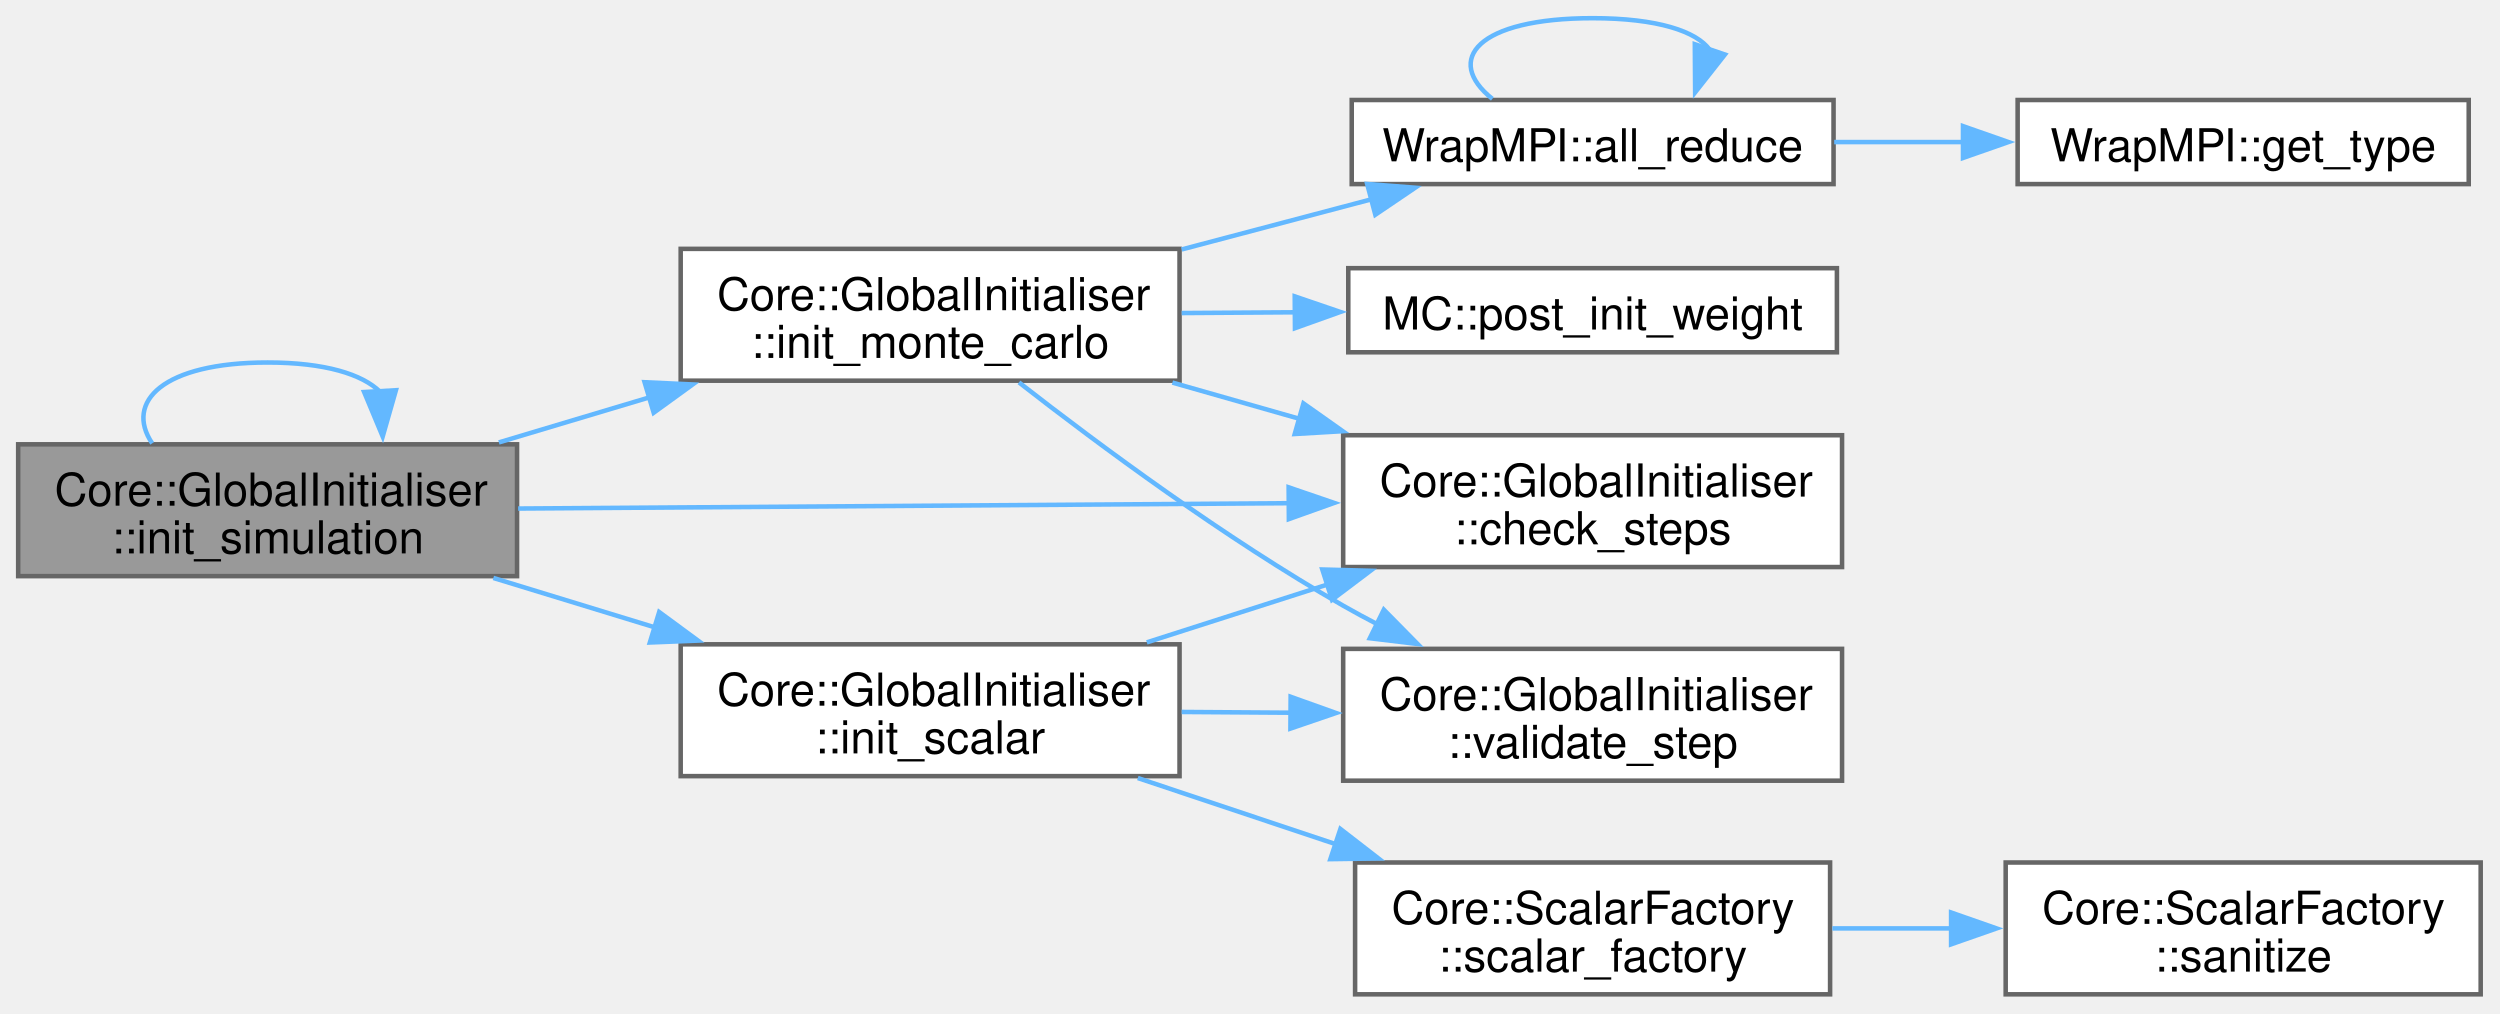
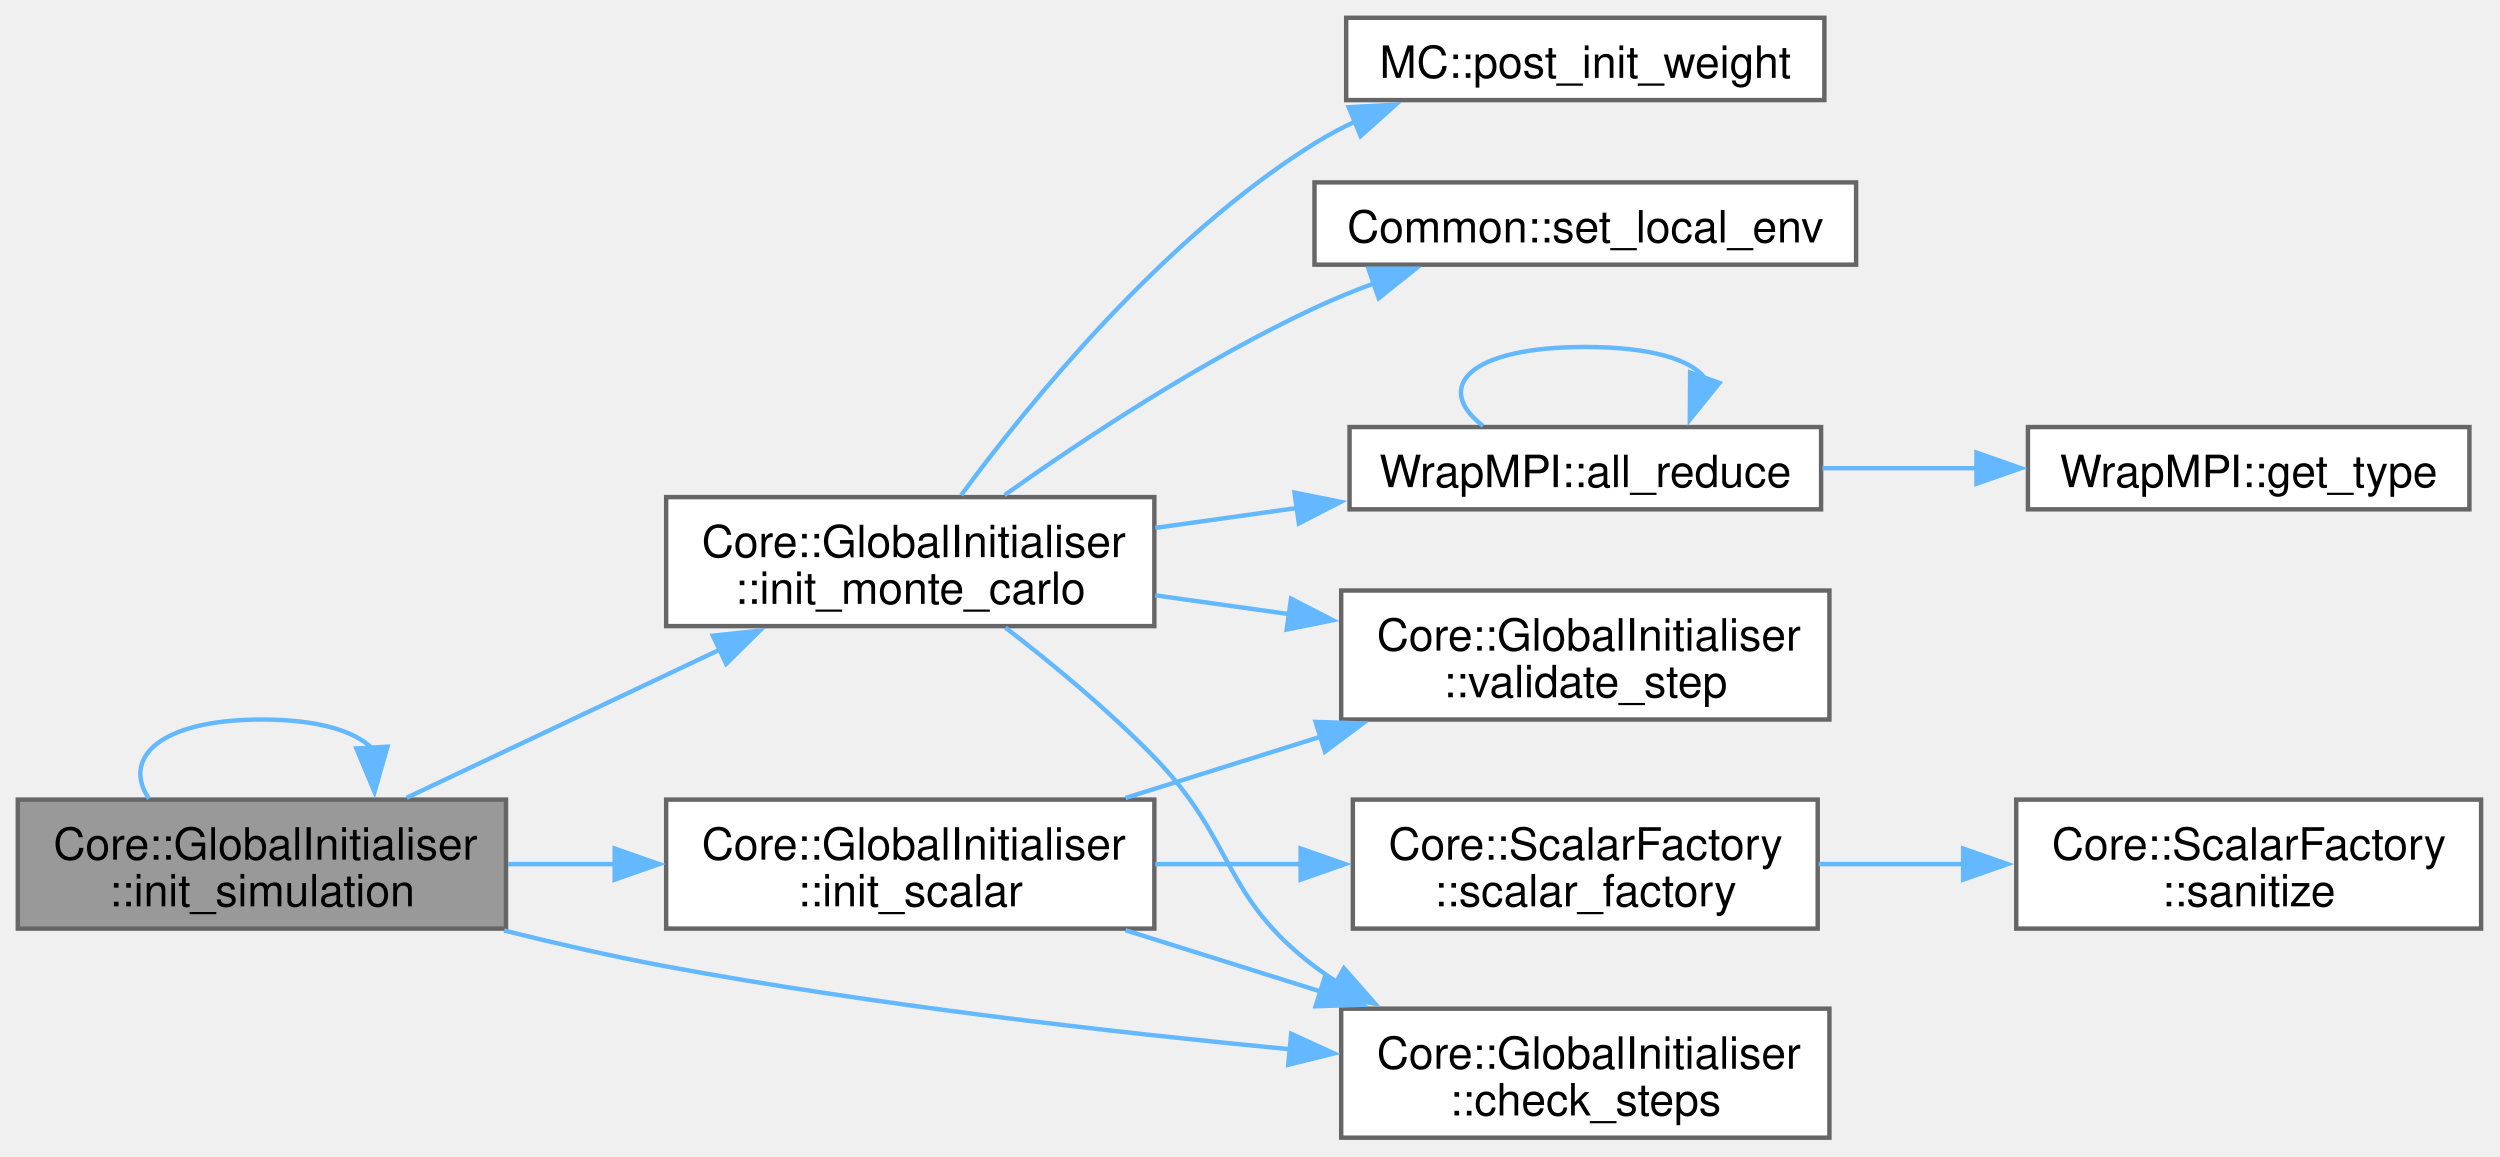
- <svg xmlns="http://www.w3.org/2000/svg" xmlns:xlink="http://www.w3.org/1999/xlink" width="550pt" height="223pt" viewBox="0.00 0.00 550.00 223.00">
-   <g id="graph0" class="graph" transform="scale(1 1) rotate(0) translate(4 218.75)">
+ <svg xmlns="http://www.w3.org/2000/svg" xmlns:xlink="http://www.w3.org/1999/xlink" width="562pt" height="260pt" viewBox="0.00 0.00 562.00 260.00">
+   <g id="graph0" class="graph" transform="scale(1 1) rotate(0) translate(4 255.75)">
    <g id="Node000001" class="node">
      <g id="a_Node000001">
        <a xlink:title="Initializes a simulation unit.">
-           <polygon fill="#999999" stroke="#666666" points="109.75,-121 0,-121 0,-92 109.75,-92 109.75,-121" />
-           <text xml:space="preserve" text-anchor="start" x="8" y="-107.5" font-family="Helvetica,sans-Serif" font-size="10.00">Core::GlobalInitialiser</text>
-           <text xml:space="preserve" text-anchor="middle" x="54.88" y="-97" font-family="Helvetica,sans-Serif" font-size="10.00">::init_simulation</text>
-         </a>
-       </g>
-     </g>
-     <g id="edge14_Node000001_Node000001" class="edge">
-       <g id="a_edge14_Node000001_Node000001">
-         <a xlink:title=" ">
-           <path fill="none" stroke="#63b8ff" d="M29.48,-121.21C23.35,-130.32 31.82,-139 54.88,-139 67.48,-139 75.73,-136.41 79.61,-132.56" />
-           <polygon fill="#63b8ff" stroke="#63b8ff" points="83.1,-132.9 80.19,-122.72 76.11,-132.5 83.1,-132.9" />
+           <polygon fill="#999999" stroke="#666666" points="109.75,-76 0,-76 0,-47 109.75,-47 109.75,-76" />
+           <text xml:space="preserve" text-anchor="start" x="8" y="-62.5" font-family="Helvetica,sans-Serif" font-size="10.00">Core::GlobalInitialiser</text>
+           <text xml:space="preserve" text-anchor="middle" x="54.88" y="-52" font-family="Helvetica,sans-Serif" font-size="10.00">::init_simulation</text>
+         </a>
+       </g>
+     </g>
+     <g id="edge15_Node000001_Node000001" class="edge">
+       <g id="a_edge15_Node000001_Node000001">
+         <a xlink:title=" ">
+           <path fill="none" stroke="#63b8ff" d="M29.48,-76.21C23.35,-85.32 31.82,-94 54.88,-94 67.48,-94 75.73,-91.41 79.61,-87.56" />
+           <polygon fill="#63b8ff" stroke="#63b8ff" points="83.1,-87.9 80.19,-77.72 76.11,-87.5 83.1,-87.9" />
        </a>
      </g>
    </g>
    <g id="Node000002" class="node">
      <g id="a_Node000002">
        <a xlink:href="classCore_1_1GlobalInitialiser.html#a5134f9db1f59d9124d5fdec88e3e99f3" target="_top" xlink:title="Checks the validity of specified initialization steps.">
-           <polygon fill="white" stroke="#666666" points="401.25,-123 291.5,-123 291.5,-94 401.25,-94 401.25,-123" />
-           <text xml:space="preserve" text-anchor="start" x="299.5" y="-109.5" font-family="Helvetica,sans-Serif" font-size="10.00">Core::GlobalInitialiser</text>
-           <text xml:space="preserve" text-anchor="middle" x="346.38" y="-99" font-family="Helvetica,sans-Serif" font-size="10.00">::check_steps</text>
+           <polygon fill="white" stroke="#666666" points="407.25,-29 297.5,-29 297.5,0 407.25,0 407.25,-29" />
+           <text xml:space="preserve" text-anchor="start" x="305.5" y="-15.5" font-family="Helvetica,sans-Serif" font-size="10.00">Core::GlobalInitialiser</text>
+           <text xml:space="preserve" text-anchor="middle" x="352.38" y="-5" font-family="Helvetica,sans-Serif" font-size="10.00">::check_steps</text>
        </a>
      </g>
    </g>
    <g id="edge1_Node000001_Node000002" class="edge">
      <g id="a_edge1_Node000001_Node000002">
        <a xlink:title=" ">
-           <path fill="none" stroke="#63b8ff" d="M109.99,-106.87C158.07,-107.21 228.47,-107.69 279.75,-108.05" />
-           <polygon fill="#63b8ff" stroke="#63b8ff" points="279.5,-111.54 289.52,-108.11 279.55,-104.55 279.5,-111.54" />
+           <path fill="none" stroke="#63b8ff" d="M109.32,-46.57C121.24,-43.59 133.87,-40.7 145.75,-38.5 192.33,-29.86 245.45,-23.76 286.03,-19.87" />
+           <polygon fill="#63b8ff" stroke="#63b8ff" points="286.26,-23.36 295.89,-18.94 285.6,-16.39 286.26,-23.36" />
        </a>
      </g>
    </g>
    <g id="Node000003" class="node">
      <g id="a_Node000003">
        <a xlink:href="classCore_1_1GlobalInitialiser.html#a9b38d15538796d9cc115211890a6c081" target="_top" xlink:title="Initializes a Monte Carlo unit.">
-           <polygon fill="white" stroke="#666666" points="255.5,-164 145.75,-164 145.75,-135 255.5,-135 255.5,-164" />
-           <text xml:space="preserve" text-anchor="start" x="153.75" y="-150.5" font-family="Helvetica,sans-Serif" font-size="10.00">Core::GlobalInitialiser</text>
-           <text xml:space="preserve" text-anchor="middle" x="200.62" y="-140" font-family="Helvetica,sans-Serif" font-size="10.00">::init_monte_carlo</text>
+           <polygon fill="white" stroke="#666666" points="255.5,-144 145.75,-144 145.75,-115 255.5,-115 255.5,-144" />
+           <text xml:space="preserve" text-anchor="start" x="153.75" y="-130.5" font-family="Helvetica,sans-Serif" font-size="10.00">Core::GlobalInitialiser</text>
+           <text xml:space="preserve" text-anchor="middle" x="200.62" y="-120" font-family="Helvetica,sans-Serif" font-size="10.00">::init_monte_carlo</text>
        </a>
      </g>
    </g>
    <g id="edge2_Node000001_Node000003" class="edge">
      <g id="a_edge2_Node000001_Node000003">
        <a xlink:title=" ">
-           <path fill="none" stroke="#63b8ff" d="M105.75,-121.42C116.45,-124.62 127.88,-128.04 138.94,-131.35" />
-           <polygon fill="#63b8ff" stroke="#63b8ff" points="137.81,-134.66 148.39,-134.17 139.81,-127.95 137.81,-134.66" />
-         </a>
-       </g>
-     </g>
-     <g id="Node000008" class="node">
-       <g id="a_Node000008">
+           <path fill="none" stroke="#63b8ff" d="M87.42,-76.42C108.11,-86.21 135.4,-99.12 157.88,-109.75" />
+           <polygon fill="#63b8ff" stroke="#63b8ff" points="156.25,-112.85 166.78,-113.96 159.24,-106.52 156.25,-112.85" />
+         </a>
+       </g>
+     </g>
+     <g id="Node000009" class="node">
+       <g id="a_Node000009">
        <a xlink:href="classCore_1_1GlobalInitialiser.html#aa84a61b25f475380b38306232e25aff6" target="_top" xlink:title="Initializes a scalar component of the simulation.">
-           <polygon fill="white" stroke="#666666" points="255.5,-77 145.75,-77 145.75,-48 255.5,-48 255.5,-77" />
-           <text xml:space="preserve" text-anchor="start" x="153.75" y="-63.5" font-family="Helvetica,sans-Serif" font-size="10.00">Core::GlobalInitialiser</text>
-           <text xml:space="preserve" text-anchor="middle" x="200.62" y="-53" font-family="Helvetica,sans-Serif" font-size="10.00">::init_scalar</text>
-         </a>
-       </g>
-     </g>
-     <g id="edge9_Node000001_Node000008" class="edge">
-       <g id="a_edge9_Node000001_Node000008">
-         <a xlink:title=" ">
-           <path fill="none" stroke="#63b8ff" d="M104.54,-91.6C116.02,-88.09 128.38,-84.31 140.26,-80.67" />
-           <polygon fill="#63b8ff" stroke="#63b8ff" points="141.02,-84.1 149.56,-77.82 138.97,-77.4 141.02,-84.1" />
+           <polygon fill="white" stroke="#666666" points="255.5,-76 145.75,-76 145.75,-47 255.5,-47 255.5,-76" />
+           <text xml:space="preserve" text-anchor="start" x="153.75" y="-62.5" font-family="Helvetica,sans-Serif" font-size="10.00">Core::GlobalInitialiser</text>
+           <text xml:space="preserve" text-anchor="middle" x="200.62" y="-52" font-family="Helvetica,sans-Serif" font-size="10.00">::init_scalar</text>
+         </a>
+       </g>
+     </g>
+     <g id="edge10_Node000001_Node000009" class="edge">
+       <g id="a_edge10_Node000001_Node000009">
+         <a xlink:title=" ">
+           <path fill="none" stroke="#63b8ff" d="M110.22,-61.5C118.11,-61.5 126.3,-61.5 134.38,-61.5" />
+           <polygon fill="#63b8ff" stroke="#63b8ff" points="134.17,-65 144.17,-61.5 134.17,-58 134.17,-65" />
        </a>
      </g>
    </g>
    <g id="edge6_Node000003_Node000002" class="edge">
      <g id="a_edge6_Node000003_Node000002">
        <a xlink:title=" ">
-           <path fill="none" stroke="#63b8ff" d="M253.93,-134.58C263.05,-131.98 272.62,-129.25 281.99,-126.58" />
-           <polygon fill="#63b8ff" stroke="#63b8ff" points="282.76,-130 291.41,-123.89 280.84,-123.27 282.76,-130" />
+           <path fill="none" stroke="#63b8ff" d="M222.03,-114.65C232.53,-106.57 245.25,-96.08 255.5,-85.5 273.81,-66.61 270.54,-54.41 291.5,-38.5 293.21,-37.21 294.99,-35.97 296.83,-34.79" />
+           <polygon fill="#63b8ff" stroke="#63b8ff" points="298.12,-38.08 305.12,-30.12 294.69,-31.99 298.12,-38.08" />
        </a>
      </g>
    </g>
    <g id="Node000004" class="node">
      <g id="a_Node000004">
        <a xlink:href="namespaceWrapMPI.html#a8237adbb04708d9bf4bae9e904d04f5f" target="_top" xlink:title=" ">
-           <polygon fill="white" stroke="#666666" points="399.38,-196.75 293.38,-196.75 293.38,-178.25 399.38,-178.25 399.38,-196.75" />
-           <text xml:space="preserve" text-anchor="middle" x="346.38" y="-183.25" font-family="Helvetica,sans-Serif" font-size="10.00">WrapMPI::all_reduce</text>
+           <polygon fill="white" stroke="#666666" points="405.38,-159.75 299.38,-159.75 299.38,-141.25 405.38,-141.25 405.38,-159.75" />
+           <text xml:space="preserve" text-anchor="middle" x="352.38" y="-146.25" font-family="Helvetica,sans-Serif" font-size="10.00">WrapMPI::all_reduce</text>
        </a>
      </g>
    </g>
    <g id="edge3_Node000003_Node000004" class="edge">
      <g id="a_edge3_Node000003_Node000004">
        <a xlink:title=" ">
-           <path fill="none" stroke="#63b8ff" d="M255.97,-163.87C269.76,-167.51 284.47,-171.4 297.89,-174.95" />
-           <polygon fill="#63b8ff" stroke="#63b8ff" points="296.78,-178.27 307.34,-177.45 298.57,-171.51 296.78,-178.27" />
+           <path fill="none" stroke="#63b8ff" d="M255.69,-137.08C266.02,-138.53 276.94,-140.06 287.54,-141.55" />
+           <polygon fill="#63b8ff" stroke="#63b8ff" points="287.01,-145.01 297.4,-142.93 287.98,-138.08 287.01,-145.01" />
        </a>
      </g>
    </g>
    <g id="Node000006" class="node">
      <g id="a_Node000006">
        <a xlink:href="namespaceMC.html#ac9b6a65d70e4c5007f4bc908509924a0" target="_top" xlink:title=" ">
-           <polygon fill="white" stroke="#666666" points="400.12,-159.75 292.62,-159.75 292.62,-141.25 400.12,-141.25 400.12,-159.75" />
-           <text xml:space="preserve" text-anchor="middle" x="346.38" y="-146.25" font-family="Helvetica,sans-Serif" font-size="10.00">MC::post_init_weight</text>
+           <polygon fill="white" stroke="#666666" points="406.12,-251.75 298.62,-251.75 298.62,-233.25 406.12,-233.25 406.12,-251.75" />
+           <text xml:space="preserve" text-anchor="middle" x="352.38" y="-238.25" font-family="Helvetica,sans-Serif" font-size="10.00">MC::post_init_weight</text>
        </a>
      </g>
    </g>
    <g id="edge7_Node000003_Node000006" class="edge">
      <g id="a_edge7_Node000003_Node000006">
        <a xlink:title=" ">
-           <path fill="none" stroke="#63b8ff" d="M255.97,-149.88C264.17,-149.94 272.69,-149.99 281.08,-150.05" />
-           <polygon fill="#63b8ff" stroke="#63b8ff" points="280.84,-153.55 290.87,-150.12 280.89,-146.55 280.84,-153.55" />
+           <path fill="none" stroke="#63b8ff" d="M212.07,-144.44C227.27,-165.1 257.4,-202.24 291.5,-223.5 294.41,-225.32 297.52,-226.97 300.72,-228.48" />
+           <polygon fill="#63b8ff" stroke="#63b8ff" points="299.19,-231.64 309.77,-232.24 301.87,-225.17 299.19,-231.64" />
        </a>
      </g>
    </g>
    <g id="Node000007" class="node">
      <g id="a_Node000007">
-         <a xlink:href="classCore_1_1GlobalInitialiser.html#a3844076c910ed26f60f42bada71cc09e" target="_top" xlink:title="Validates the specified initialization step and any additional steps.">
-           <polygon fill="white" stroke="#666666" points="401.25,-76 291.5,-76 291.5,-47 401.25,-47 401.25,-76" />
-           <text xml:space="preserve" text-anchor="start" x="299.5" y="-62.5" font-family="Helvetica,sans-Serif" font-size="10.00">Core::GlobalInitialiser</text>
-           <text xml:space="preserve" text-anchor="middle" x="346.38" y="-52" font-family="Helvetica,sans-Serif" font-size="10.00">::validate_step</text>
+         <a xlink:href="namespaceCommon.html#a4c3ef9393b340279cc4b323f766479d1" target="_top" xlink:title="Wrapper arround set_env.">
+           <polygon fill="white" stroke="#666666" points="413.25,-214.75 291.5,-214.75 291.5,-196.25 413.25,-196.25 413.25,-214.75" />
+           <text xml:space="preserve" text-anchor="middle" x="352.38" y="-201.25" font-family="Helvetica,sans-Serif" font-size="10.00">Common::set_local_env</text>
        </a>
      </g>
    </g>
    <g id="edge8_Node000003_Node000007" class="edge">
      <g id="a_edge8_Node000003_Node000007">
        <a xlink:title=" ">
-           <path fill="none" stroke="#63b8ff" d="M220.17,-134.62C237.85,-120.84 265.55,-100.32 291.5,-85.5 293.95,-84.1 296.5,-82.72 299.09,-81.38" />
-           <polygon fill="#63b8ff" stroke="#63b8ff" points="300.44,-84.62 307.88,-77.07 297.36,-78.34 300.44,-84.62" />
+           <path fill="none" stroke="#63b8ff" d="M221.82,-144.45C239.49,-157 266.21,-174.71 291.5,-186.5 295.78,-188.5 300.33,-190.36 304.93,-192.08" />
+           <polygon fill="#63b8ff" stroke="#63b8ff" points="303.63,-195.34 314.23,-195.33 305.94,-188.73 303.63,-195.34" />
+         </a>
+       </g>
+     </g>
+     <g id="Node000008" class="node">
+       <g id="a_Node000008">
+         <a xlink:href="classCore_1_1GlobalInitialiser.html#a3844076c910ed26f60f42bada71cc09e" target="_top" xlink:title="Validates the specified initialization step and any additional steps.">
+           <polygon fill="white" stroke="#666666" points="407.25,-123 297.5,-123 297.5,-94 407.25,-94 407.25,-123" />
+           <text xml:space="preserve" text-anchor="start" x="305.5" y="-109.5" font-family="Helvetica,sans-Serif" font-size="10.00">Core::GlobalInitialiser</text>
+           <text xml:space="preserve" text-anchor="middle" x="352.38" y="-99" font-family="Helvetica,sans-Serif" font-size="10.00">::validate_step</text>
+         </a>
+       </g>
+     </g>
+     <g id="edge9_Node000003_Node000008" class="edge">
+       <g id="a_edge9_Node000003_Node000008">
+         <a xlink:title=" ">
+           <path fill="none" stroke="#63b8ff" d="M255.69,-121.92C265.49,-120.54 275.8,-119.1 285.89,-117.68" />
+           <polygon fill="#63b8ff" stroke="#63b8ff" points="286.22,-121.17 295.64,-116.32 285.25,-114.24 286.22,-121.17" />
        </a>
      </g>
    </g>
    <g id="edge4_Node000004_Node000004" class="edge">
      <g id="a_edge4_Node000004_Node000004">
        <a xlink:title=" ">
-           <path fill="none" stroke="#63b8ff" d="M324.32,-197C313.58,-205.57 320.94,-214.75 346.38,-214.75 360.68,-214.75 369.27,-211.84 372.14,-207.78" />
-           <polygon fill="#63b8ff" stroke="#63b8ff" points="375.48,-206.75 368.93,-198.43 368.86,-209.02 375.48,-206.75" />
+           <path fill="none" stroke="#63b8ff" d="M329.39,-160C318.21,-168.57 325.87,-177.75 352.38,-177.75 367.28,-177.75 376.23,-174.84 379.22,-170.78" />
+           <polygon fill="#63b8ff" stroke="#63b8ff" points="382.53,-169.66 375.87,-161.42 375.94,-172.02 382.53,-169.66" />
        </a>
      </g>
    </g>
    <g id="Node000005" class="node">
      <g id="a_Node000005">
        <a xlink:href="namespaceWrapMPI.html#adab3300a86b8c0227268b23134b57a24" target="_top" xlink:title=" ">
-           <polygon fill="white" stroke="#666666" points="539.12,-196.75 439.88,-196.75 439.88,-178.25 539.12,-178.25 539.12,-196.75" />
-           <text xml:space="preserve" text-anchor="middle" x="489.5" y="-183.25" font-family="Helvetica,sans-Serif" font-size="10.00">WrapMPI::get_type</text>
+           <polygon fill="white" stroke="#666666" points="551.12,-159.75 451.88,-159.75 451.88,-141.25 551.12,-141.25 551.12,-159.75" />
+           <text xml:space="preserve" text-anchor="middle" x="501.5" y="-146.25" font-family="Helvetica,sans-Serif" font-size="10.00">WrapMPI::get_type</text>
        </a>
      </g>
    </g>
    <g id="edge5_Node000004_Node000005" class="edge">
      <g id="a_edge5_Node000004_Node000005">
        <a xlink:title=" ">
-           <path fill="none" stroke="#63b8ff" d="M399.52,-187.5C408.79,-187.5 418.51,-187.5 427.99,-187.5" />
-           <polygon fill="#63b8ff" stroke="#63b8ff" points="427.86,-191 437.86,-187.5 427.86,-184 427.86,-191" />
-         </a>
-       </g>
-     </g>
-     <g id="edge10_Node000008_Node000002" class="edge">
-       <g id="a_edge10_Node000008_Node000002">
-         <a xlink:title=" ">
-           <path fill="none" stroke="#63b8ff" d="M248.3,-77.43C260.98,-81.49 274.86,-85.93 288.05,-90.16" />
-           <polygon fill="#63b8ff" stroke="#63b8ff" points="286.91,-93.46 297.5,-93.18 289.04,-86.8 286.91,-93.46" />
-         </a>
-       </g>
-     </g>
-     <g id="edge13_Node000008_Node000007" class="edge">
-       <g id="a_edge13_Node000008_Node000007">
-         <a xlink:title=" ">
-           <path fill="none" stroke="#63b8ff" d="M255.97,-62.12C263.86,-62.07 272.05,-62.01 280.13,-61.95" />
-           <polygon fill="#63b8ff" stroke="#63b8ff" points="279.94,-65.46 289.92,-61.89 279.89,-58.46 279.94,-65.46" />
-         </a>
-       </g>
-     </g>
-     <g id="Node000009" class="node">
-       <g id="a_Node000009">
-         <a xlink:href="namespaceCore_1_1ScalarFactory.html#a8fb497033464776a1cda71cce1840cd8" target="_top" xlink:title="Factory function to initialize scalar data based on the specified input source.">
-           <polygon fill="white" stroke="#666666" points="398.62,-29 294.12,-29 294.12,0 398.62,0 398.62,-29" />
-           <text xml:space="preserve" text-anchor="start" x="302.12" y="-15.5" font-family="Helvetica,sans-Serif" font-size="10.00">Core::ScalarFactory</text>
-           <text xml:space="preserve" text-anchor="middle" x="346.38" y="-5" font-family="Helvetica,sans-Serif" font-size="10.00">::scalar_factory</text>
-         </a>
-       </g>
-     </g>
-     <g id="edge11_Node000008_Node000009" class="edge">
-       <g id="a_edge11_Node000008_Node000009">
-         <a xlink:title=" ">
-           <path fill="none" stroke="#63b8ff" d="M246.32,-47.58C260.11,-42.97 275.47,-37.84 289.9,-33.02" />
-           <polygon fill="#63b8ff" stroke="#63b8ff" points="290.89,-36.38 299.27,-29.89 288.68,-29.74 290.89,-36.38" />
+           <path fill="none" stroke="#63b8ff" d="M405.66,-150.5C416.93,-150.5 428.94,-150.5 440.48,-150.5" />
+           <polygon fill="#63b8ff" stroke="#63b8ff" points="440.31,-154 450.31,-150.5 440.31,-147 440.31,-154" />
+         </a>
+       </g>
+     </g>
+     <g id="edge11_Node000009_Node000002" class="edge">
+       <g id="a_edge11_Node000009_Node000002">
+         <a xlink:title=" ">
+           <path fill="none" stroke="#63b8ff" d="M249.01,-46.63C262.94,-42.26 278.34,-37.42 292.88,-32.86" />
+           <polygon fill="#63b8ff" stroke="#63b8ff" points="293.85,-36.22 302.34,-29.89 291.75,-29.54 293.85,-36.22" />
+         </a>
+       </g>
+     </g>
+     <g id="edge14_Node000009_Node000008" class="edge">
+       <g id="a_edge14_Node000009_Node000008">
+         <a xlink:title=" ">
+           <path fill="none" stroke="#63b8ff" d="M249.01,-76.37C262.94,-80.74 278.34,-85.58 292.88,-90.14" />
+           <polygon fill="#63b8ff" stroke="#63b8ff" points="291.75,-93.46 302.34,-93.11 293.85,-86.78 291.75,-93.46" />
        </a>
      </g>
    </g>
    <g id="Node000010" class="node">
      <g id="a_Node000010">
-         <a xlink:href="namespaceCore_1_1ScalarFactory.html#a3cd3bf6bf73298a38df48b444e3f0a23" target="_top" xlink:title=" ">
-           <polygon fill="white" stroke="#666666" points="541.75,-29 437.25,-29 437.25,0 541.75,0 541.75,-29" />
-           <text xml:space="preserve" text-anchor="start" x="445.25" y="-15.5" font-family="Helvetica,sans-Serif" font-size="10.00">Core::ScalarFactory</text>
-           <text xml:space="preserve" text-anchor="middle" x="489.5" y="-5" font-family="Helvetica,sans-Serif" font-size="10.00">::sanitize</text>
+         <a xlink:href="namespaceCore_1_1ScalarFactory.html#a8fb497033464776a1cda71cce1840cd8" target="_top" xlink:title="Factory function to initialize scalar data based on the specified input source.">
+           <polygon fill="white" stroke="#666666" points="404.62,-76 300.12,-76 300.12,-47 404.62,-47 404.62,-76" />
+           <text xml:space="preserve" text-anchor="start" x="308.12" y="-62.5" font-family="Helvetica,sans-Serif" font-size="10.00">Core::ScalarFactory</text>
+           <text xml:space="preserve" text-anchor="middle" x="352.38" y="-52" font-family="Helvetica,sans-Serif" font-size="10.00">::scalar_factory</text>
        </a>
      </g>
    </g>
    <g id="edge12_Node000009_Node000010" class="edge">
      <g id="a_edge12_Node000009_Node000010">
        <a xlink:title=" ">
-           <path fill="none" stroke="#63b8ff" d="M399.12,-14.5C407.66,-14.5 416.58,-14.5 425.36,-14.5" />
-           <polygon fill="#63b8ff" stroke="#63b8ff" points="425.24,-18 435.24,-14.5 425.24,-11 425.24,-18" />
+           <path fill="none" stroke="#63b8ff" d="M255.69,-61.5C266.38,-61.5 277.69,-61.5 288.65,-61.5" />
+           <polygon fill="#63b8ff" stroke="#63b8ff" points="288.38,-65 298.38,-61.5 288.38,-58 288.38,-65" />
+         </a>
+       </g>
+     </g>
+     <g id="Node000011" class="node">
+       <g id="a_Node000011">
+         <a xlink:href="namespaceCore_1_1ScalarFactory.html#a3cd3bf6bf73298a38df48b444e3f0a23" target="_top" xlink:title=" ">
+           <polygon fill="white" stroke="#666666" points="553.75,-76 449.25,-76 449.25,-47 553.75,-47 553.75,-76" />
+           <text xml:space="preserve" text-anchor="start" x="457.25" y="-62.5" font-family="Helvetica,sans-Serif" font-size="10.00">Core::ScalarFactory</text>
+           <text xml:space="preserve" text-anchor="middle" x="501.5" y="-52" font-family="Helvetica,sans-Serif" font-size="10.00">::sanitize</text>
+         </a>
+       </g>
+     </g>
+     <g id="edge13_Node000010_Node000011" class="edge">
+       <g id="a_edge13_Node000010_Node000011">
+         <a xlink:title=" ">
+           <path fill="none" stroke="#63b8ff" d="M404.83,-61.5C415.41,-61.5 426.66,-61.5 437.59,-61.5" />
+           <polygon fill="#63b8ff" stroke="#63b8ff" points="437.31,-65 447.31,-61.5 437.31,-58 437.31,-65" />
        </a>
      </g>
    </g>
  </g>
</svg>
